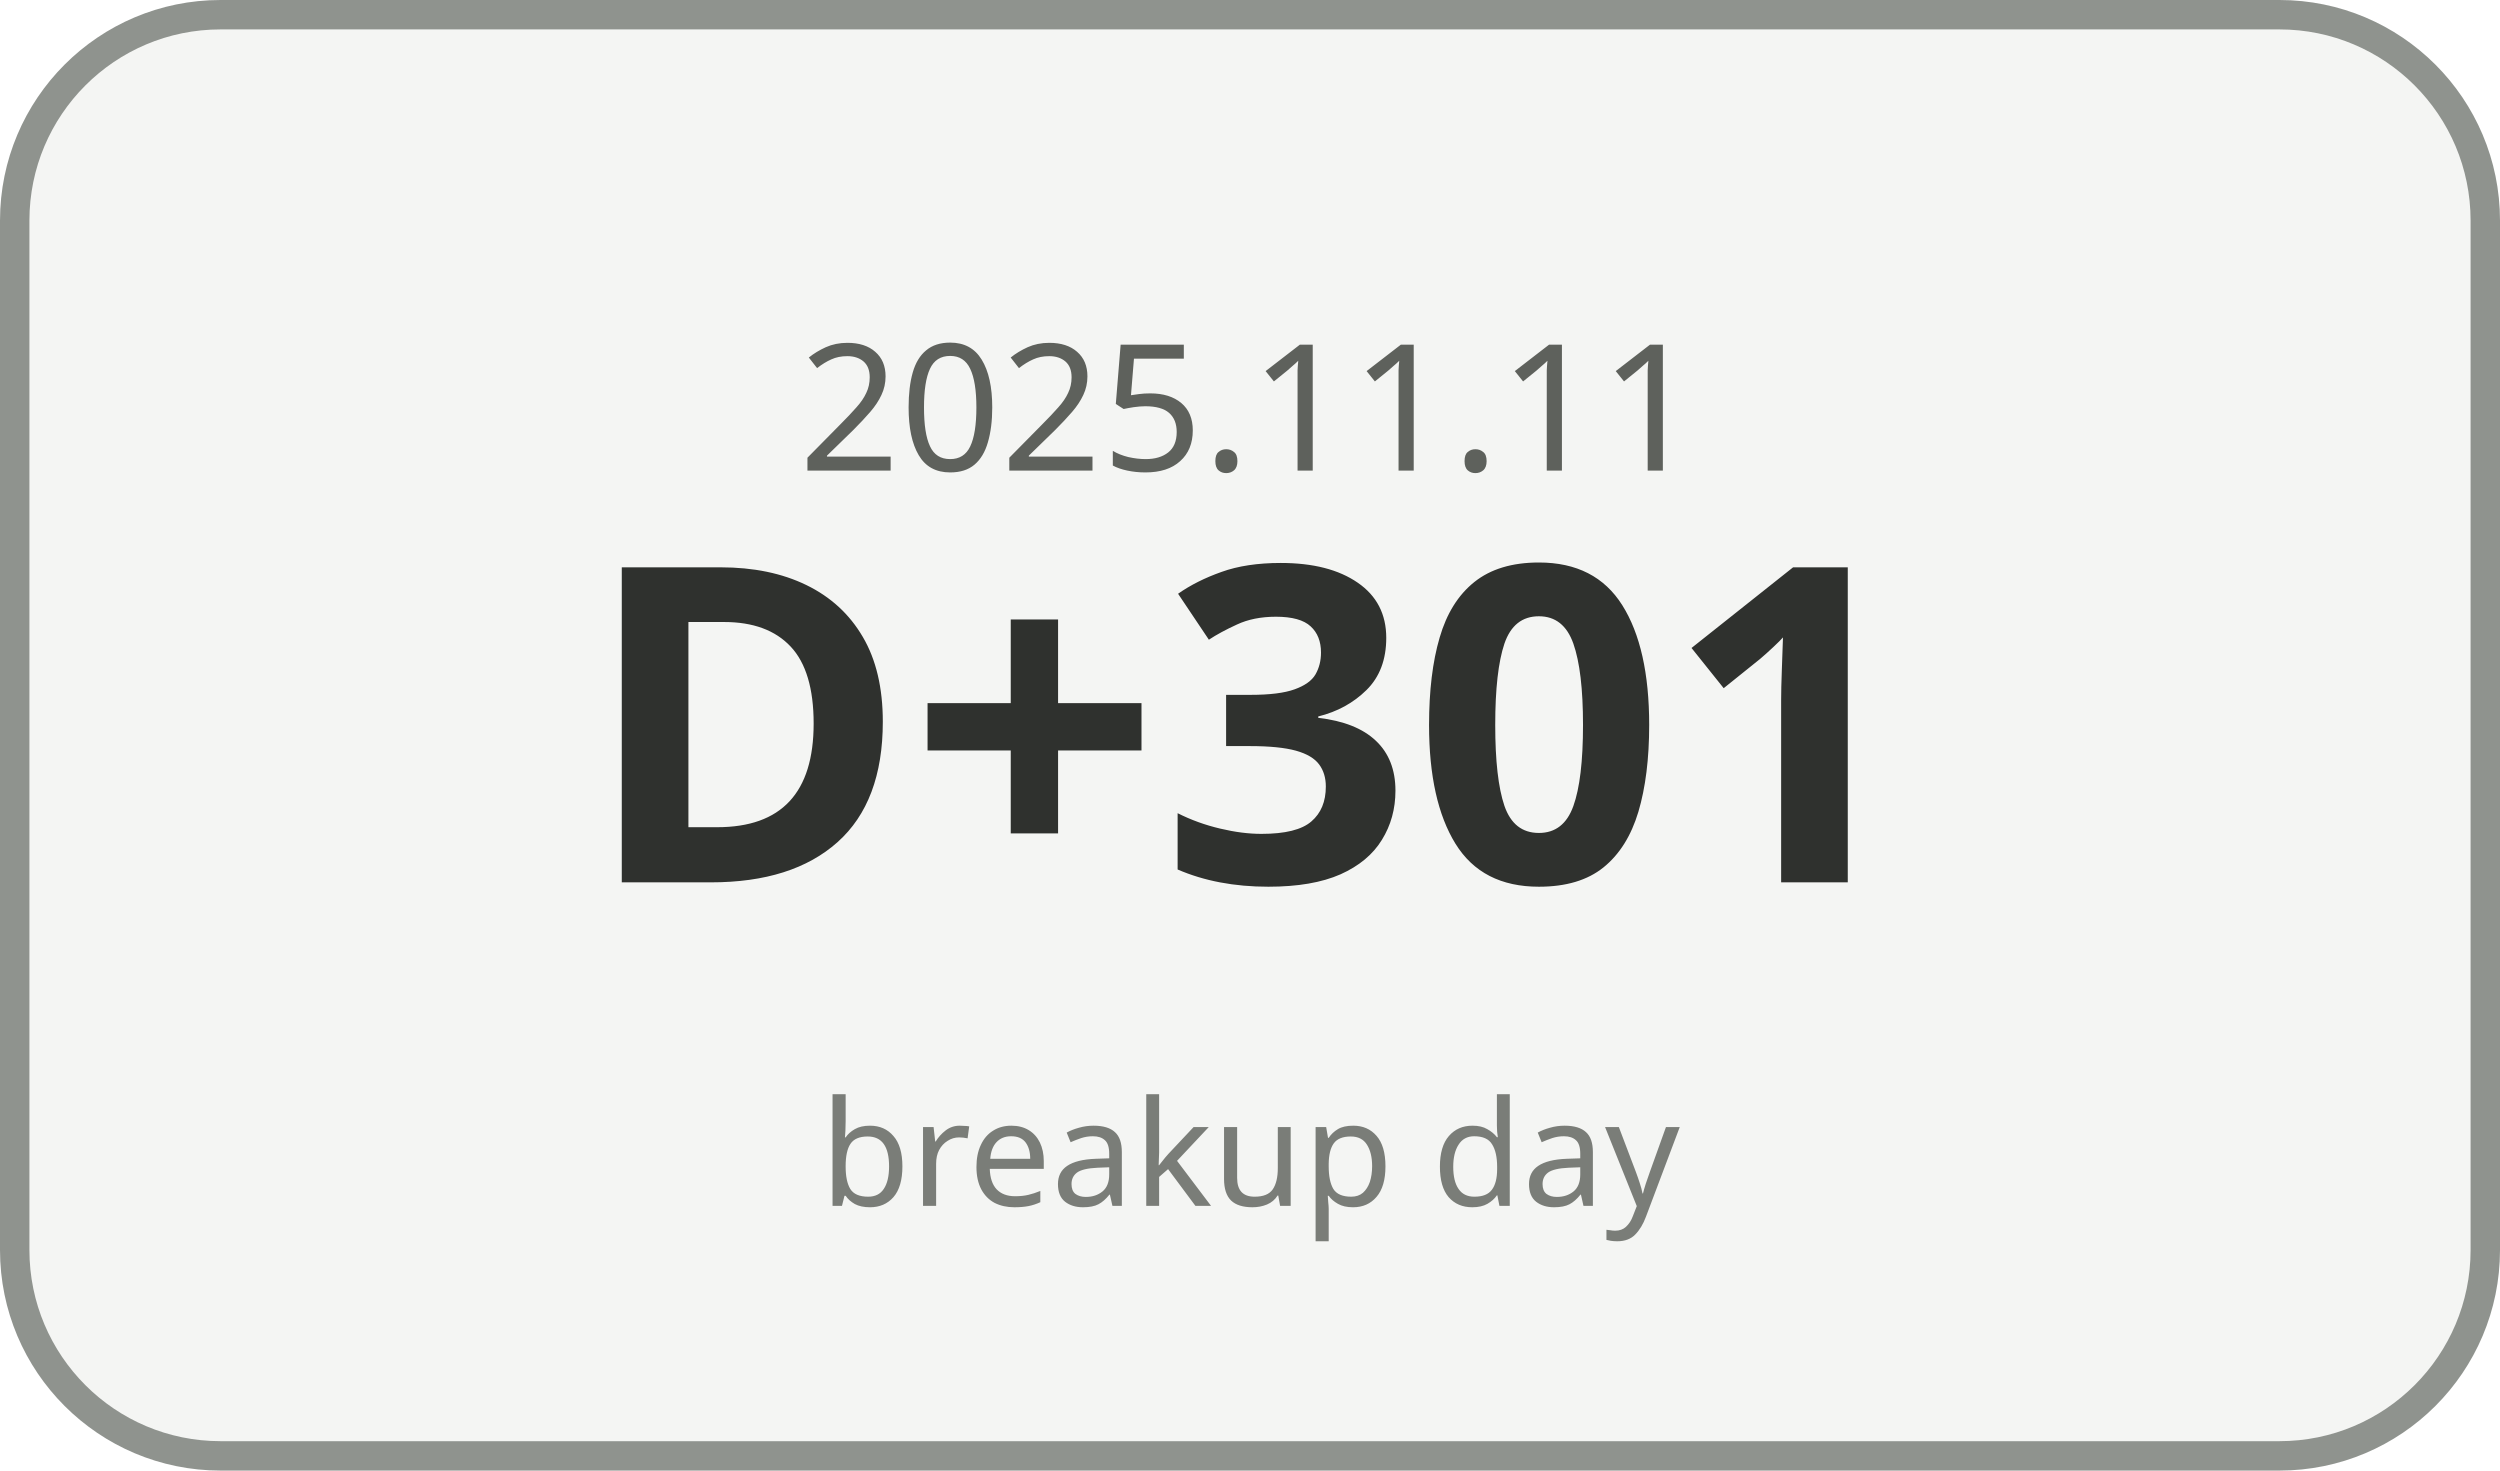
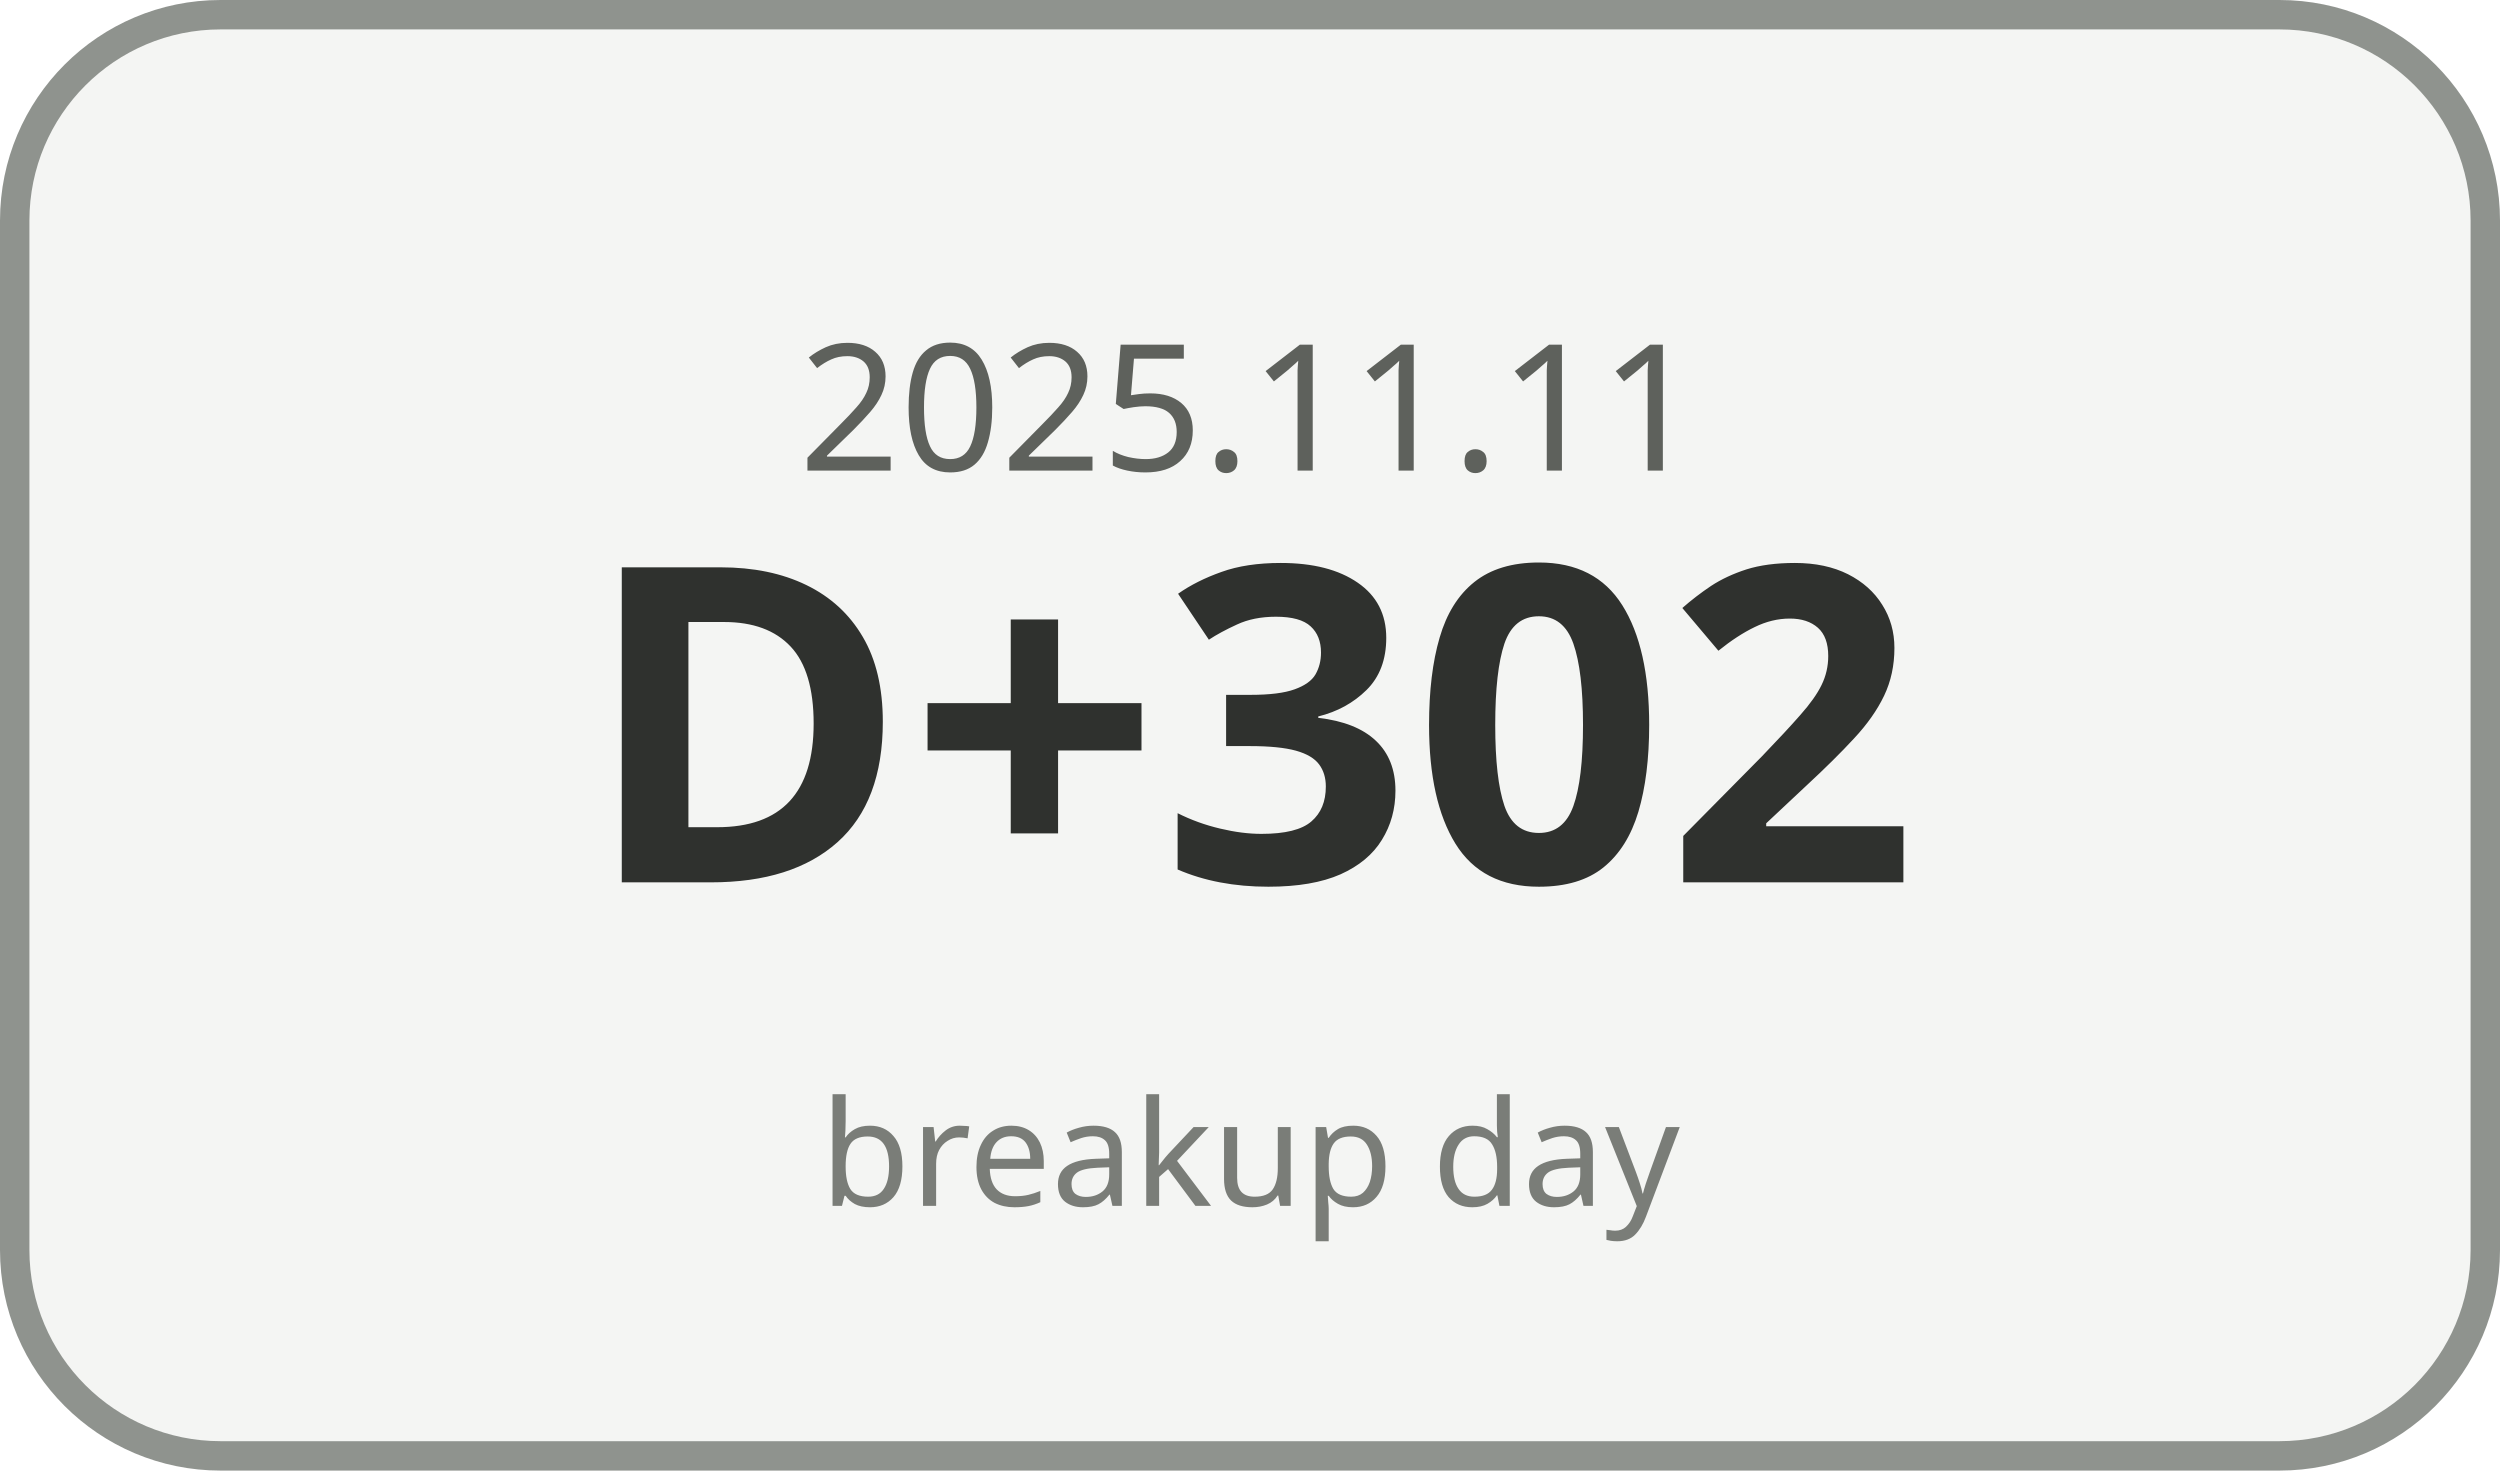
<svg xmlns="http://www.w3.org/2000/svg" width="170" height="100" viewBox="0 0 170 100">
  <rect x="1" y="1" width="168" height="98" rx="14" ry="14" fill="#F4F5F3" stroke="#8F938E" stroke-width="2" />
  <text x="85" y="32" text-anchor="middle" font-family="Malgun Gothic, sans-serif" font-size="12" fill="#5E615C">2025.11.11</text>
-   <text x="85" y="60" text-anchor="middle" font-family="Malgun Gothic, sans-serif" font-size="30" font-weight="700" fill="#2F312E">D+301</text>
+   <text x="85" y="60" text-anchor="middle" font-family="Malgun Gothic, sans-serif" font-size="30" font-weight="700" fill="#2F312E">D+302</text>
  <text x="85" y="82" text-anchor="middle" font-family="Malgun Gothic, sans-serif" font-size="10" fill="#7A7D78">breakup day</text>
</svg>
